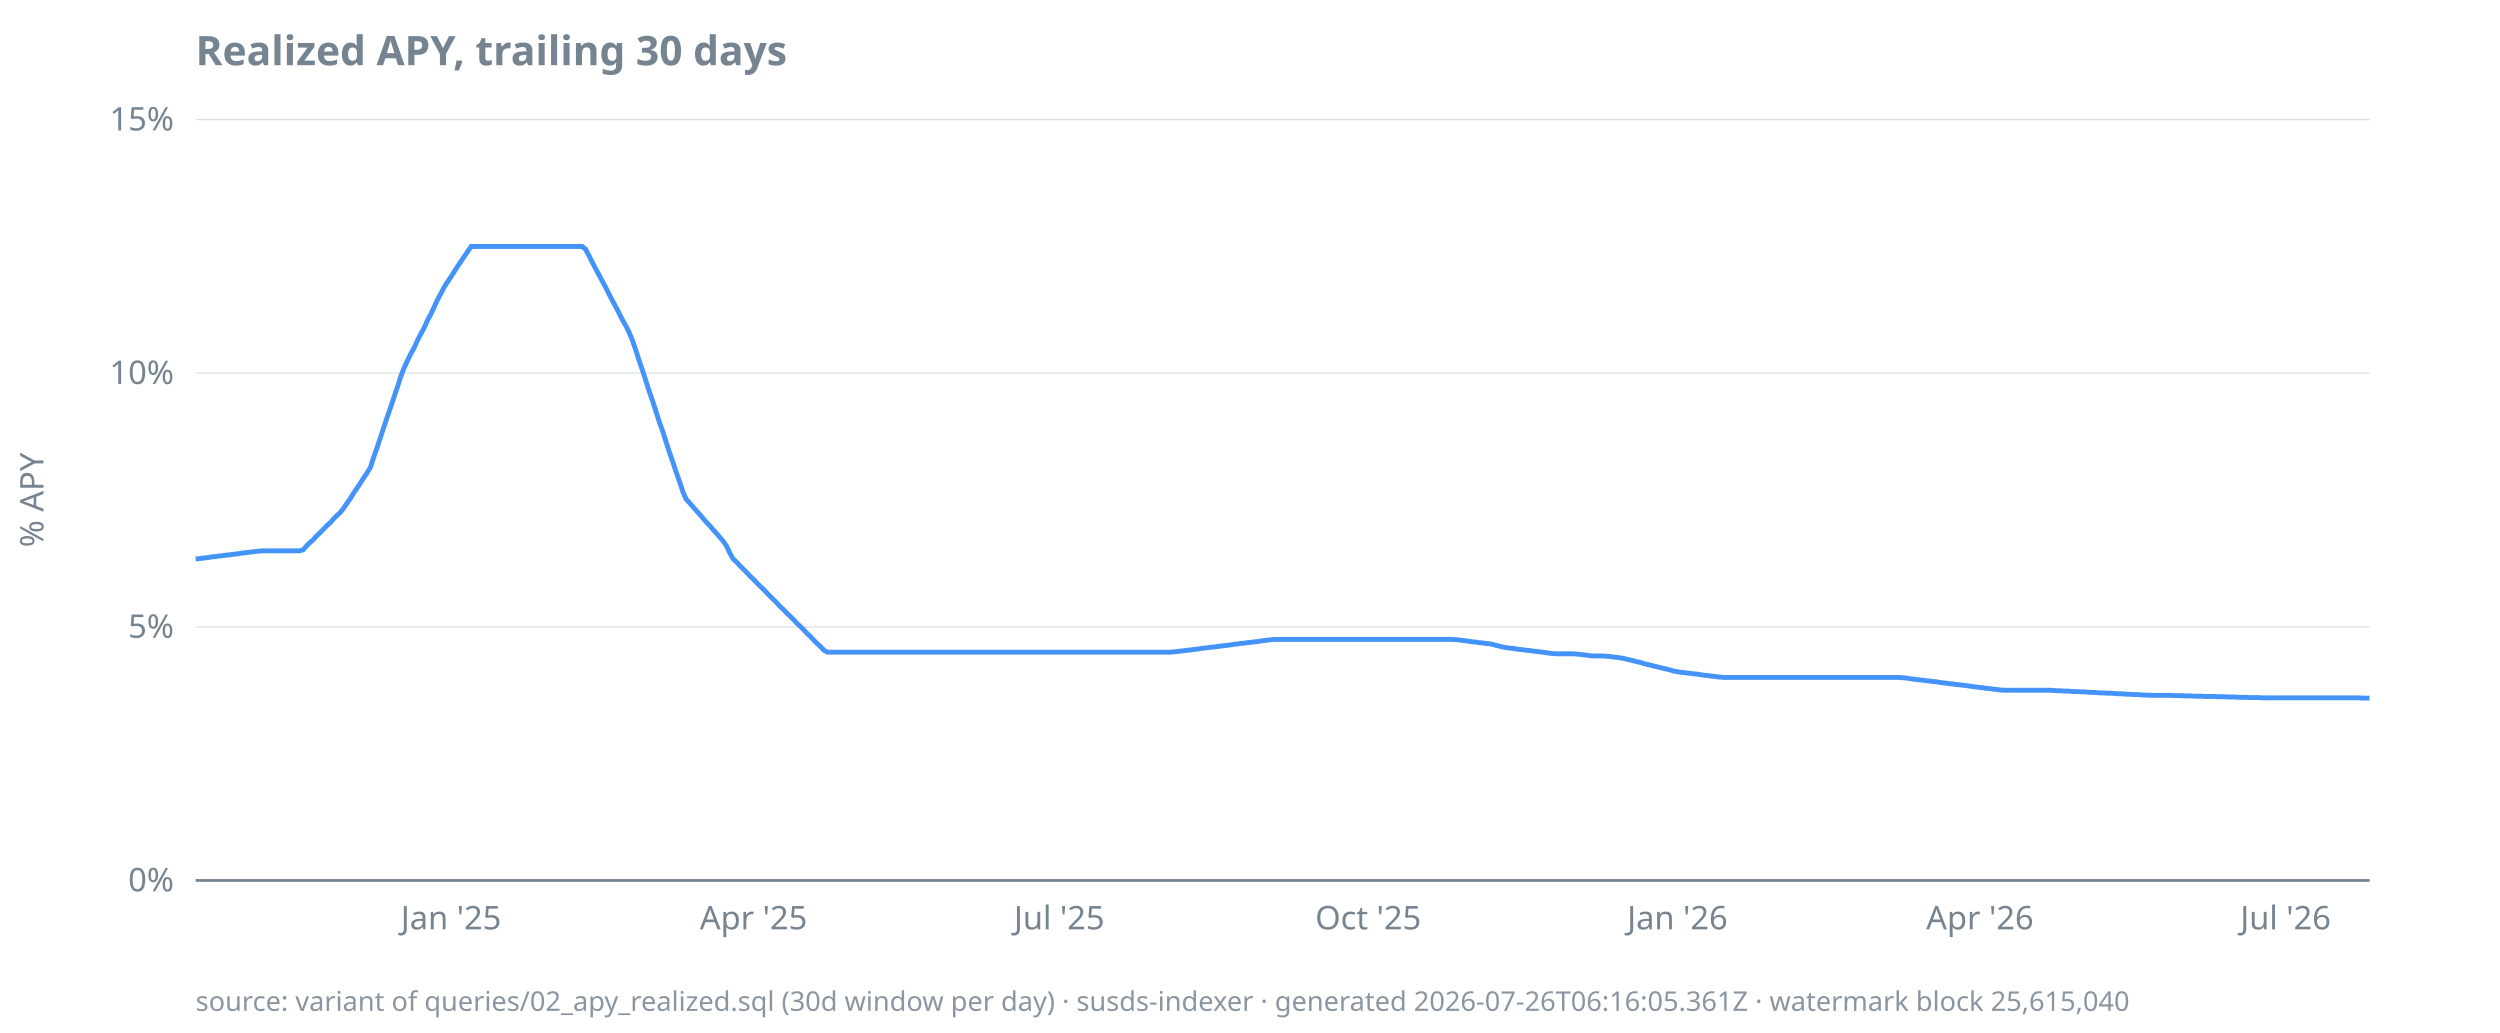
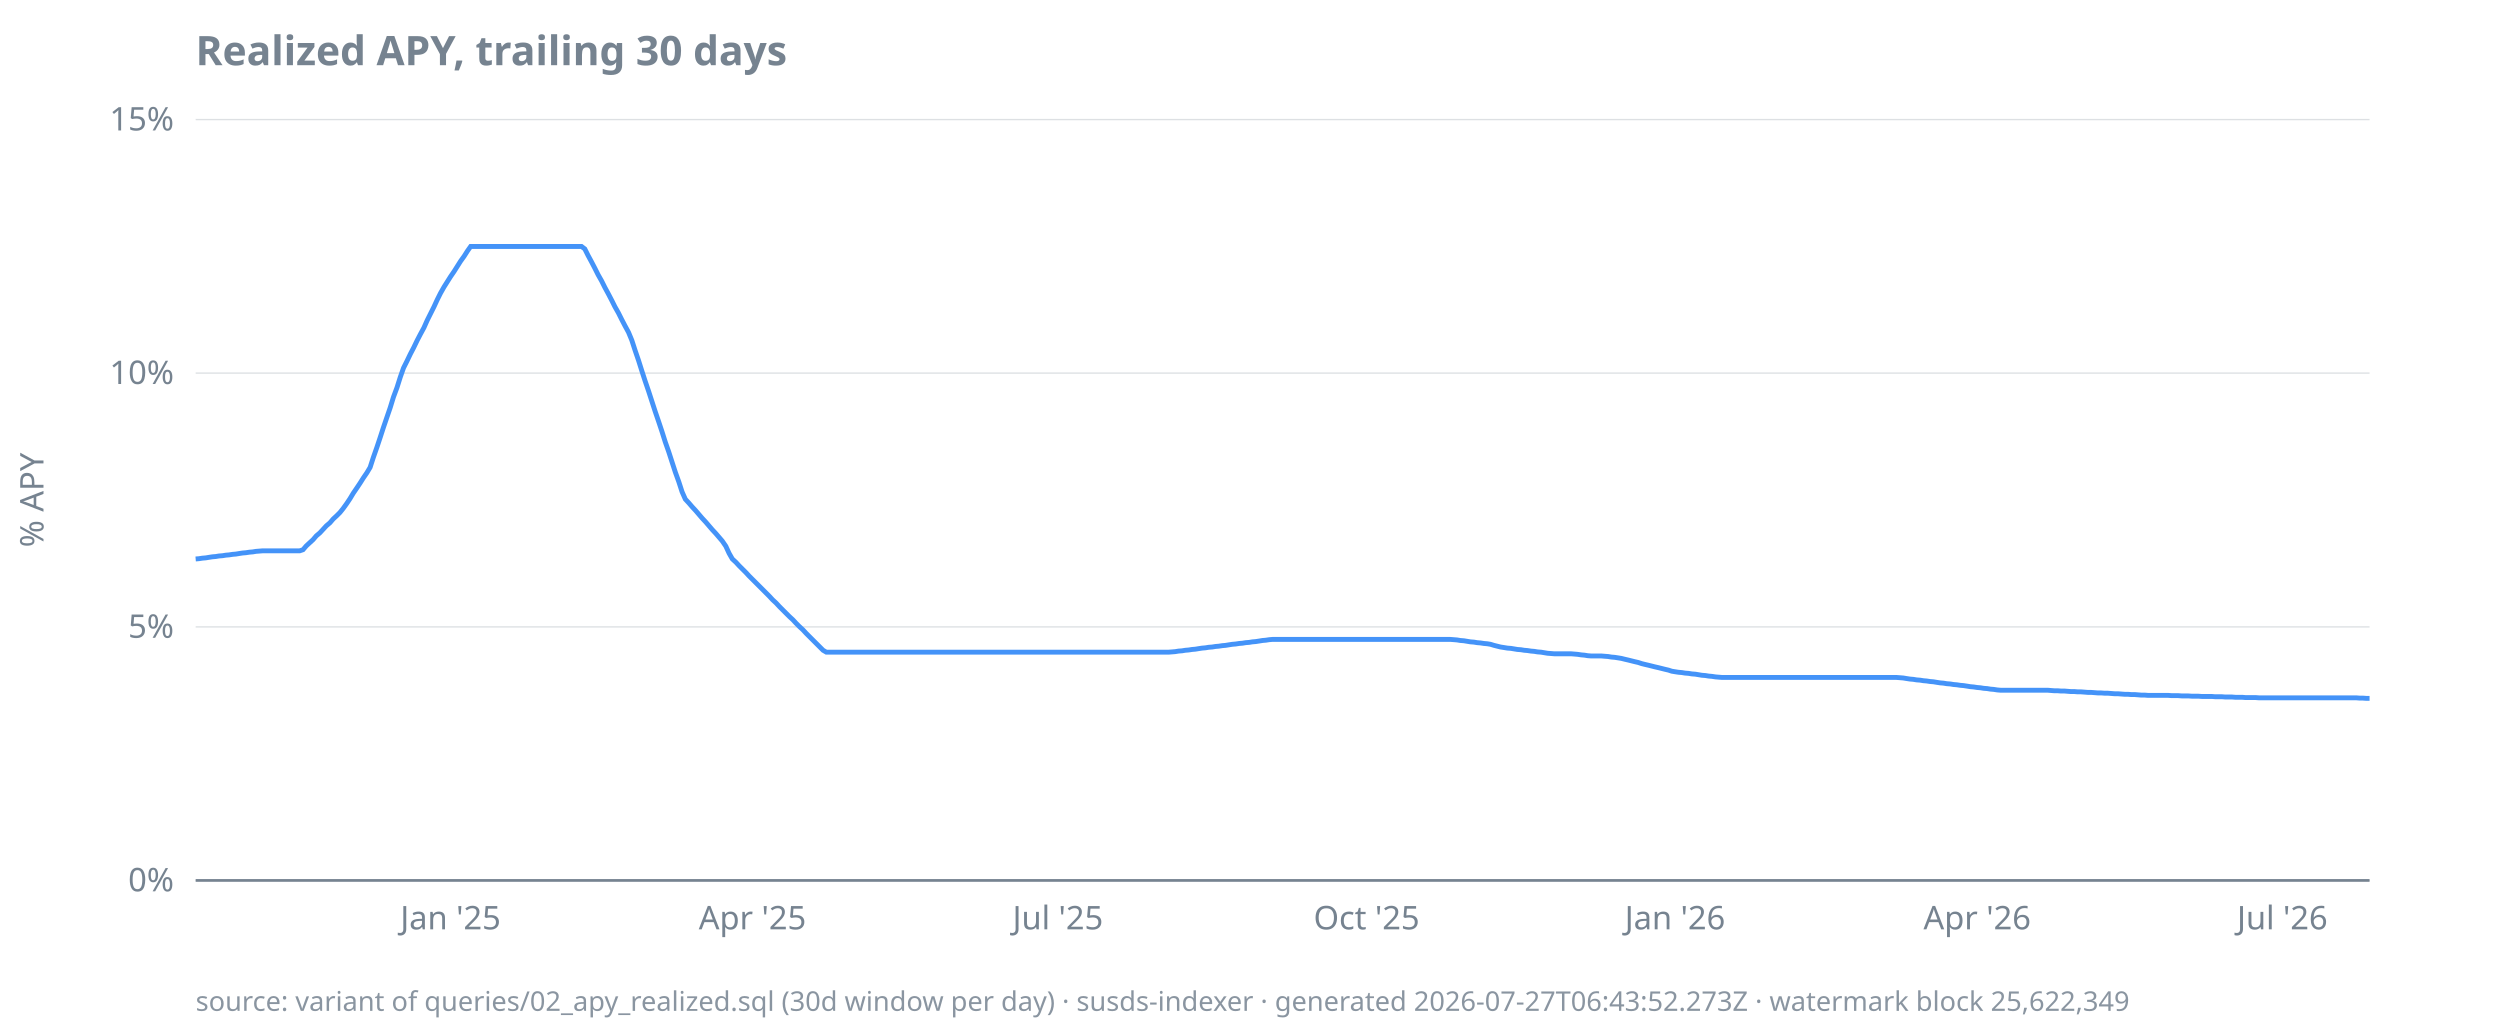
<svg xmlns="http://www.w3.org/2000/svg" width="920" height="380" viewBox="0 0 920 380">
  <style>
  text { font-family: ui-sans-serif, system-ui, sans-serif; font-size: 12px; fill: #768390; }
  .title { font-size: 15px; font-weight: 600; fill: #768390; }
  .footer { font-size: 10px; fill: #768390; opacity: 0.85; }
  .axis { stroke: #768390; stroke-width: 1; }
  .grid { stroke: #768390; stroke-width: 0.5; opacity: 0.25; }
  .line { stroke: #4493f8; stroke-width: 1.8; fill: none; }
  .pos { fill: #3fb950; }
  .neg { fill: #f85149; }
  @media (prefers-color-scheme: dark) {
    text, .title, .footer { fill: #9198a1; }
  }
</style>
  <text class="title" x="72" y="24">Realized APY, trailing 30 days</text>
  <text transform="rotate(-90)" x="-184" y="16" text-anchor="middle">% APY</text>
  <line class="grid" x1="72" x2="872" y1="324.0" y2="324.0" />
  <line class="grid" x1="72" x2="872" y1="230.7" y2="230.7" />
  <line class="grid" x1="72" x2="872" y1="137.3" y2="137.3" />
  <line class="grid" x1="72" x2="872" y1="44.0" y2="44.0" />
  <line class="axis" x1="72" x2="872" y1="324.0" y2="324.0" />
  <text x="64" y="328.0" text-anchor="end">0%</text>
  <text x="64" y="234.7" text-anchor="end">5%</text>
  <text x="64" y="141.3" text-anchor="end">10%</text>
  <text x="64" y="48.0" text-anchor="end">15%</text>
-   <text x="166.0" y="342" text-anchor="middle">Jan '25</text>
-   <text x="277.3" y="342" text-anchor="middle">Apr '25</text>
-   <text x="389.8" y="342" text-anchor="middle">Jul '25</text>
-   <text x="503.5" y="342" text-anchor="middle">Oct '25</text>
-   <text x="617.3" y="342" text-anchor="middle">Jan '26</text>
-   <text x="728.6" y="342" text-anchor="middle">Apr '26</text>
-   <text x="841.1" y="342" text-anchor="middle">Jul '26</text>
-   <path class="line" d="M72.0,205.7L73.2,205.6L74.5,205.4L75.7,205.3L76.9,205.1L78.2,204.9L79.4,204.8L80.7,204.6L81.9,204.5L83.1,204.3L84.4,204.2L85.6,204.0L86.8,203.9L88.1,203.7L89.3,203.5L90.5,203.4L91.8,203.2L93.0,203.1L94.3,202.9L95.5,202.8L96.7,202.7L98.0,202.7L99.2,202.7L100.4,202.7L101.7,202.7L102.9,202.7L104.1,202.7L105.4,202.7L106.6,202.7L107.9,202.7L109.1,202.7L110.3,202.7L111.6,202.3L112.8,200.9L114.0,199.7L115.3,198.6L116.5,197.2L117.7,196.1L119.0,194.8L120.2,193.5L121.5,192.4L122.7,191.0L123.9,189.8L125.2,188.6L126.4,187.1L127.6,185.3L128.9,183.5L130.1,181.5L131.4,179.6L132.6,177.8L133.8,175.9L135.1,174.0L136.3,172.0L137.5,168.3L138.8,164.6L140.0,161.0L141.2,157.3L142.5,153.5L143.7,150.0L145.0,146.1L146.2,142.6L147.4,138.8L148.7,135.4L149.9,132.8L151.1,130.3L152.4,128.0L153.6,125.3L154.8,123.0L156.1,120.6L157.3,117.9L158.6,115.5L159.8,112.9L161.0,110.3L162.3,107.9L163.5,105.6L164.7,103.7L166.0,101.8L167.2,99.9L168.4,98.0L169.7,96.1L170.9,94.3L172.2,92.4L173.4,90.7L174.6,90.7L175.9,90.7L177.1,90.7L178.3,90.7L179.6,90.7L180.8,90.7L182.0,90.7L183.3,90.7L184.5,90.7L185.8,90.7L187.0,90.7L188.2,90.7L189.5,90.7L190.7,90.7L191.9,90.7L193.2,90.7L194.4,90.7L195.6,90.7L196.9,90.7L198.1,90.7L199.4,90.7L200.6,90.7L201.8,90.7L203.1,90.7L204.3,90.7L205.5,90.7L206.8,90.7L208.0,90.7L209.2,90.7L210.5,90.7L211.7,90.7L213.0,90.7L214.2,90.7L215.4,91.6L216.7,94.0L217.9,96.4L219.1,98.7L220.4,101.1L221.6,103.4L222.9,105.8L224.1,108.2L225.3,110.5L226.6,112.9L227.8,115.2L229.0,117.6L230.3,119.9L231.5,122.3L232.7,125.2L234.0,128.9L235.2,132.7L236.5,136.5L237.7,140.2L238.9,144.0L240.2,147.7L241.4,151.4L242.6,155.2L243.9,158.8L245.1,162.6L246.3,166.3L247.6,170.0L248.8,173.7L250.1,177.3L251.3,181.0L252.5,183.7L253.8,185.1L255.0,186.5L256.2,187.9L257.5,189.3L258.7,190.7L259.9,192.1L261.2,193.5L262.4,194.9L263.7,196.3L264.9,197.7L266.1,199.1L267.4,201.0L268.6,203.6L269.8,205.7L271.1,206.9L272.3,208.2L273.5,209.4L274.8,210.7L276.0,212.0L277.3,213.2L278.5,214.5L279.7,215.7L281.0,216.9L282.2,218.2L283.4,219.4L284.7,220.7L285.9,221.9L287.1,223.2L288.4,224.4L289.6,225.7L290.9,226.9L292.1,228.1L293.3,229.4L294.6,230.6L295.8,231.8L297.0,233.1L298.3,234.3L299.5,235.6L300.7,236.8L302.0,238.0L303.2,239.3L304.5,240.0L305.7,240.0L306.9,240.0L308.2,240.0L309.4,240.0L310.6,240.0L311.9,240.0L313.1,240.0L314.3,240.0L315.6,240.0L316.8,240.0L318.1,240.0L319.3,240.0L320.5,240.0L321.8,240.0L323.0,240.0L324.2,240.0L325.5,240.0L326.7,240.0L328.0,240.0L329.2,240.0L330.4,240.0L331.7,240.0L332.9,240.0L334.1,240.0L335.4,240.0L336.6,240.0L337.8,240.0L339.1,240.0L340.3,240.0L341.6,240.0L342.8,240.0L344.0,240.0L345.3,240.0L346.5,240.0L347.7,240.0L349.0,240.0L350.2,240.0L351.4,240.0L352.7,240.0L353.9,240.0L355.2,240.0L356.4,240.0L357.6,240.0L358.9,240.0L360.1,240.0L361.3,240.0L362.6,240.0L363.8,240.0L365.0,240.0L366.3,240.0L367.5,240.0L368.8,240.0L370.0,240.0L371.2,240.0L372.5,240.0L373.7,240.0L374.9,240.0L376.2,240.0L377.4,240.0L378.6,240.0L379.9,240.0L381.1,240.0L382.4,240.0L383.6,240.0L384.8,240.0L386.1,240.0L387.3,240.0L388.5,240.0L389.8,240.0L391.0,240.0L392.2,240.0L393.5,240.0L394.7,240.0L396.0,240.0L397.2,240.0L398.4,240.0L399.7,240.0L400.9,240.0L402.1,240.0L403.4,240.0L404.6,240.0L405.8,240.0L407.1,240.0L408.3,240.0L409.6,240.0L410.8,240.0L412.0,240.0L413.3,240.0L414.5,240.0L415.7,240.0L417.0,240.0L418.2,240.0L419.4,240.0L420.7,240.0L421.9,240.0L423.2,240.0L424.4,240.0L425.6,240.0L426.9,240.0L428.1,240.0L429.3,240.0L430.6,240.0L431.8,239.9L433.1,239.8L434.3,239.6L435.5,239.5L436.8,239.3L438.0,239.2L439.2,239.0L440.5,238.9L441.7,238.7L442.9,238.5L444.2,238.4L445.4,238.2L446.7,238.1L447.9,237.9L449.1,237.8L450.4,237.6L451.6,237.5L452.8,237.3L454.1,237.1L455.3,237.0L456.5,236.8L457.8,236.7L459.0,236.5L460.3,236.4L461.5,236.2L462.7,236.1L464.0,235.9L465.2,235.7L466.4,235.6L467.7,235.4L468.9,235.3L470.1,235.3L471.4,235.3L472.6,235.3L473.9,235.3L475.1,235.3L476.3,235.3L477.6,235.3L478.8,235.3L480.0,235.3L481.3,235.3L482.5,235.3L483.7,235.3L485.0,235.3L486.2,235.3L487.5,235.3L488.7,235.3L489.9,235.3L491.2,235.3L492.4,235.3L493.6,235.3L494.9,235.3L496.1,235.3L497.3,235.3L498.6,235.3L499.8,235.3L501.1,235.3L502.3,235.3L503.5,235.3L504.8,235.3L506.0,235.3L507.2,235.3L508.5,235.3L509.7,235.3L510.9,235.3L512.2,235.3L513.4,235.3L514.7,235.3L515.9,235.3L517.1,235.3L518.4,235.3L519.6,235.3L520.8,235.3L522.1,235.3L523.3,235.3L524.6,235.3L525.8,235.3L527.0,235.3L528.3,235.3L529.5,235.3L530.7,235.3L532.0,235.3L533.2,235.3L534.4,235.3L535.7,235.4L536.9,235.5L538.2,235.7L539.4,235.8L540.6,236.0L541.9,236.2L543.1,236.3L544.3,236.5L545.6,236.6L546.8,236.8L548.0,236.9L549.3,237.1L550.5,237.5L551.8,237.8L553.0,238.1L554.2,238.3L555.5,238.5L556.7,238.6L557.9,238.8L559.2,239.0L560.4,239.1L561.6,239.3L562.9,239.4L564.1,239.6L565.4,239.7L566.6,239.9L567.8,240.0L569.1,240.2L570.3,240.4L571.5,240.5L572.8,240.6L574.0,240.6L575.2,240.6L576.5,240.6L577.7,240.6L579.0,240.6L580.2,240.7L581.4,240.8L582.7,241.0L583.9,241.1L585.1,241.3L586.4,241.4L587.6,241.4L588.8,241.4L590.1,241.4L591.3,241.5L592.6,241.6L593.8,241.8L595.0,241.9L596.3,242.1L597.5,242.3L598.7,242.6L600.0,242.9L601.2,243.2L602.4,243.5L603.7,243.8L604.9,244.2L606.2,244.5L607.4,244.8L608.6,245.1L609.9,245.4L611.1,245.7L612.3,246.0L613.6,246.3L614.8,246.6L616.0,247.0L617.3,247.2L618.5,247.4L619.8,247.5L621.0,247.7L622.2,247.8L623.5,248.0L624.7,248.1L625.9,248.3L627.2,248.5L628.4,248.6L629.7,248.8L630.9,248.9L632.1,249.1L633.4,249.2L634.6,249.3L635.8,249.3L637.1,249.3L638.3,249.3L639.5,249.3L640.8,249.3L642.0,249.3L643.3,249.3L644.5,249.3L645.7,249.3L647.0,249.3L648.2,249.3L649.4,249.3L650.7,249.3L651.9,249.3L653.1,249.3L654.4,249.3L655.6,249.3L656.9,249.3L658.1,249.3L659.3,249.3L660.6,249.3L661.8,249.3L663.0,249.3L664.3,249.3L665.5,249.3L666.7,249.3L668.0,249.3L669.2,249.3L670.5,249.3L671.7,249.3L672.9,249.3L674.2,249.3L675.4,249.3L676.6,249.3L677.9,249.3L679.1,249.3L680.3,249.3L681.6,249.3L682.8,249.3L684.1,249.3L685.3,249.3L686.5,249.3L687.8,249.3L689.0,249.3L690.2,249.3L691.5,249.3L692.7,249.3L693.9,249.3L695.2,249.3L696.4,249.3L697.7,249.3L698.9,249.3L700.1,249.4L701.4,249.5L702.6,249.7L703.8,249.9L705.1,250.0L706.3,250.2L707.5,250.3L708.8,250.5L710.0,250.6L711.3,250.8L712.5,250.9L713.7,251.1L715.0,251.3L716.2,251.4L717.4,251.6L718.7,251.7L719.9,251.9L721.1,252.0L722.4,252.2L723.6,252.3L724.9,252.5L726.1,252.7L727.3,252.8L728.6,253.0L729.8,253.1L731.0,253.3L732.3,253.4L733.5,253.6L734.8,253.7L736.0,253.9L737.2,254.0L738.5,254.0L739.7,254.0L740.9,254.0L742.2,254.0L743.4,254.0L744.6,254.0L745.9,254.0L747.1,254.0L748.4,254.0L749.6,254.0L750.8,254.0L752.1,254.0L753.3,254.0L754.5,254.0L755.8,254.1L757.0,254.2L758.2,254.2L759.5,254.3L760.7,254.3L762.0,254.4L763.2,254.5L764.4,254.5L765.7,254.6L766.9,254.6L768.1,254.7L769.4,254.8L770.6,254.8L771.8,254.9L773.1,255.0L774.3,255.0L775.6,255.1L776.8,255.1L778.0,255.2L779.3,255.3L780.5,255.3L781.7,255.4L783.0,255.5L784.2,255.5L785.4,255.6L786.7,255.6L787.9,255.7L789.2,255.8L790.4,255.8L791.6,255.9L792.9,255.9L794.1,255.9L795.3,255.9L796.6,255.9L797.8,255.9L799.0,255.9L800.3,256.0L801.5,256.0L802.8,256.0L804.0,256.1L805.2,256.1L806.5,256.1L807.7,256.2L808.9,256.2L810.2,256.2L811.4,256.3L812.6,256.3L813.9,256.3L815.1,256.3L816.4,256.4L817.6,256.4L818.8,256.4L820.1,256.5L821.3,256.5L822.5,256.5L823.8,256.6L825.0,256.6L826.3,256.6L827.5,256.7L828.7,256.7L830.0,256.7L831.2,256.7L832.4,256.8L833.7,256.8L834.9,256.8L836.1,256.8L837.4,256.8L838.6,256.8L839.9,256.8L841.1,256.8L842.3,256.8L843.6,256.8L844.8,256.8L846.0,256.8L847.3,256.8L848.5,256.8L849.7,256.8L851.0,256.8L852.2,256.8L853.5,256.8L854.7,256.8L855.9,256.8L857.2,256.8L858.4,256.8L859.6,256.8L860.9,256.8L862.1,256.8L863.3,256.8L864.6,256.8L865.8,256.8L867.1,256.8L868.3,256.8L869.5,256.9L870.8,256.9L872.0,256.9" />
-   <text class="footer" x="72" y="372">source: variant of queries/02_apy_realized.sql (30d window per day) · susds-indexer · generated 2026-07-26T06:16:05.361Z · watermark block 25,615,040</text>
+   <text x="165.8" y="342" text-anchor="middle">Jan '25</text>
+   <text x="276.9" y="342" text-anchor="middle">Apr '25</text>
+   <text x="389.3" y="342" text-anchor="middle">Jul '25</text>
+   <text x="502.9" y="342" text-anchor="middle">Oct '25</text>
+   <text x="616.4" y="342" text-anchor="middle">Jan '26</text>
+   <text x="727.6" y="342" text-anchor="middle">Apr '26</text>
+   <text x="839.9" y="342" text-anchor="middle">Jul '26</text>
+   <path class="line" d="M72.0,205.7L73.2,205.6L74.5,205.4L75.7,205.3L76.9,205.1L78.2,204.9L79.4,204.8L80.6,204.6L81.9,204.5L83.1,204.3L84.3,204.2L85.6,204.0L86.8,203.9L88.0,203.7L89.3,203.5L90.5,203.4L91.8,203.2L93.0,203.1L94.2,202.9L95.5,202.8L96.7,202.7L97.9,202.7L99.2,202.7L100.4,202.7L101.6,202.7L102.9,202.7L104.1,202.7L105.3,202.7L106.6,202.7L107.8,202.7L109.0,202.7L110.3,202.7L111.5,202.3L112.7,200.9L114.0,199.7L115.2,198.6L116.4,197.2L117.7,196.1L118.9,194.8L120.1,193.5L121.4,192.4L122.6,191.0L123.9,189.8L125.1,188.6L126.3,187.1L127.6,185.3L128.8,183.5L130.0,181.5L131.3,179.6L132.5,177.8L133.7,175.9L135.0,174.0L136.2,172.0L137.4,168.3L138.7,164.6L139.9,161.0L141.1,157.3L142.4,153.5L143.6,150.0L144.8,146.1L146.1,142.6L147.3,138.8L148.5,135.4L149.8,132.8L151.0,130.3L152.2,128.0L153.5,125.3L154.7,123.0L156.0,120.6L157.2,117.9L158.4,115.5L159.7,112.9L160.9,110.3L162.1,107.9L163.4,105.6L164.6,103.7L165.8,101.8L167.1,99.9L168.3,98.0L169.5,96.1L170.8,94.3L172.0,92.4L173.2,90.7L174.5,90.7L175.7,90.7L176.9,90.7L178.2,90.7L179.4,90.7L180.6,90.7L181.9,90.7L183.1,90.7L184.3,90.7L185.6,90.7L186.8,90.7L188.0,90.7L189.3,90.7L190.5,90.7L191.8,90.7L193.0,90.7L194.2,90.7L195.5,90.7L196.7,90.7L197.9,90.7L199.2,90.7L200.4,90.7L201.6,90.7L202.9,90.7L204.1,90.7L205.3,90.7L206.6,90.7L207.8,90.7L209.0,90.7L210.3,90.7L211.5,90.7L212.7,90.7L214.0,90.7L215.2,91.6L216.4,94.0L217.7,96.4L218.9,98.7L220.1,101.1L221.4,103.4L222.6,105.8L223.9,108.2L225.1,110.5L226.3,112.9L227.6,115.2L228.8,117.6L230.0,119.9L231.3,122.3L232.5,125.2L233.7,128.9L235.0,132.7L236.2,136.5L237.4,140.2L238.7,144.0L239.9,147.7L241.1,151.4L242.4,155.2L243.6,158.8L244.8,162.6L246.1,166.3L247.3,170.0L248.5,173.7L249.8,177.3L251.0,181.0L252.2,183.7L253.5,185.1L254.7,186.5L256.0,187.9L257.2,189.3L258.4,190.7L259.7,192.1L260.9,193.5L262.1,194.9L263.4,196.3L264.6,197.7L265.8,199.1L267.1,201.0L268.3,203.6L269.5,205.7L270.8,206.9L272.0,208.2L273.2,209.4L274.5,210.7L275.7,212.0L276.9,213.2L278.2,214.5L279.4,215.7L280.6,216.9L281.9,218.2L283.1,219.4L284.3,220.7L285.6,221.9L286.8,223.2L288.0,224.4L289.3,225.7L290.5,226.9L291.8,228.1L293.0,229.4L294.2,230.6L295.5,231.8L296.7,233.1L297.9,234.3L299.2,235.6L300.4,236.8L301.6,238.0L302.9,239.3L304.1,240.0L305.3,240.0L306.6,240.0L307.8,240.0L309.0,240.0L310.3,240.0L311.5,240.0L312.7,240.0L314.0,240.0L315.2,240.0L316.4,240.0L317.7,240.0L318.9,240.0L320.1,240.0L321.4,240.0L322.6,240.0L323.9,240.0L325.1,240.0L326.3,240.0L327.6,240.0L328.8,240.0L330.0,240.0L331.3,240.0L332.5,240.0L333.7,240.0L335.0,240.0L336.2,240.0L337.4,240.0L338.7,240.0L339.9,240.0L341.1,240.0L342.4,240.0L343.6,240.0L344.8,240.0L346.1,240.0L347.3,240.0L348.5,240.0L349.8,240.0L351.0,240.0L352.2,240.0L353.5,240.0L354.7,240.0L356.0,240.0L357.2,240.0L358.4,240.0L359.7,240.0L360.9,240.0L362.1,240.0L363.4,240.0L364.6,240.0L365.8,240.0L367.1,240.0L368.3,240.0L369.5,240.0L370.8,240.0L372.0,240.0L373.2,240.0L374.5,240.0L375.7,240.0L376.9,240.0L378.2,240.0L379.4,240.0L380.6,240.0L381.9,240.0L383.1,240.0L384.3,240.0L385.6,240.0L386.8,240.0L388.0,240.0L389.3,240.0L390.5,240.0L391.8,240.0L393.0,240.0L394.2,240.0L395.5,240.0L396.7,240.0L397.9,240.0L399.2,240.0L400.4,240.0L401.6,240.0L402.9,240.0L404.1,240.0L405.3,240.0L406.6,240.0L407.8,240.0L409.0,240.0L410.3,240.0L411.5,240.0L412.7,240.0L414.0,240.0L415.2,240.0L416.4,240.0L417.7,240.0L418.9,240.0L420.1,240.0L421.4,240.0L422.6,240.0L423.9,240.0L425.1,240.0L426.3,240.0L427.6,240.0L428.8,240.0L430.0,240.0L431.3,239.9L432.5,239.8L433.7,239.6L435.0,239.5L436.2,239.3L437.4,239.2L438.7,239.0L439.9,238.9L441.1,238.7L442.4,238.5L443.6,238.4L444.8,238.2L446.1,238.1L447.3,237.9L448.5,237.8L449.8,237.6L451.0,237.5L452.2,237.3L453.5,237.1L454.7,237.0L456.0,236.8L457.2,236.7L458.4,236.5L459.7,236.4L460.9,236.2L462.1,236.1L463.4,235.9L464.6,235.7L465.8,235.6L467.1,235.4L468.3,235.3L469.5,235.3L470.8,235.3L472.0,235.3L473.2,235.3L474.5,235.3L475.7,235.3L476.9,235.3L478.2,235.3L479.4,235.3L480.6,235.3L481.9,235.3L483.1,235.3L484.3,235.3L485.6,235.3L486.8,235.3L488.0,235.3L489.3,235.3L490.5,235.3L491.8,235.3L493.0,235.3L494.2,235.3L495.5,235.3L496.7,235.3L497.9,235.3L499.2,235.3L500.4,235.3L501.6,235.3L502.9,235.3L504.1,235.3L505.3,235.3L506.6,235.3L507.8,235.3L509.0,235.3L510.3,235.3L511.5,235.3L512.7,235.3L514.0,235.3L515.2,235.3L516.4,235.3L517.7,235.3L518.9,235.3L520.1,235.3L521.4,235.3L522.6,235.3L523.9,235.3L525.1,235.3L526.3,235.3L527.6,235.3L528.8,235.3L530.0,235.3L531.3,235.3L532.5,235.3L533.7,235.3L535.0,235.4L536.2,235.5L537.4,235.7L538.7,235.8L539.9,236.0L541.1,236.2L542.4,236.3L543.6,236.5L544.8,236.6L546.1,236.8L547.3,236.9L548.5,237.1L549.8,237.5L551.0,237.8L552.2,238.1L553.5,238.3L554.7,238.5L556.0,238.6L557.2,238.8L558.4,239.0L559.7,239.1L560.9,239.3L562.1,239.4L563.4,239.6L564.6,239.7L565.8,239.9L567.1,240.0L568.3,240.2L569.5,240.4L570.8,240.5L572.0,240.6L573.2,240.6L574.5,240.6L575.7,240.6L576.9,240.6L578.2,240.6L579.4,240.7L580.6,240.8L581.9,241.0L583.1,241.1L584.3,241.3L585.6,241.4L586.8,241.4L588.0,241.4L589.3,241.4L590.5,241.5L591.8,241.6L593.0,241.8L594.2,241.9L595.5,242.1L596.7,242.3L597.9,242.6L599.2,242.9L600.4,243.2L601.6,243.5L602.9,243.8L604.1,244.2L605.3,244.5L606.6,244.8L607.8,245.1L609.0,245.4L610.3,245.7L611.5,246.0L612.7,246.3L614.0,246.6L615.2,247.0L616.4,247.2L617.7,247.4L618.9,247.5L620.1,247.7L621.4,247.8L622.6,248.0L623.9,248.1L625.1,248.3L626.3,248.5L627.6,248.6L628.8,248.8L630.0,248.9L631.3,249.1L632.5,249.2L633.7,249.3L635.0,249.3L636.2,249.3L637.4,249.3L638.7,249.3L639.9,249.3L641.1,249.3L642.4,249.3L643.6,249.3L644.8,249.3L646.1,249.3L647.3,249.3L648.5,249.3L649.8,249.3L651.0,249.3L652.2,249.3L653.5,249.3L654.7,249.3L656.0,249.3L657.2,249.3L658.4,249.3L659.7,249.3L660.9,249.3L662.1,249.3L663.4,249.3L664.6,249.3L665.8,249.3L667.1,249.3L668.3,249.3L669.5,249.3L670.8,249.3L672.0,249.3L673.2,249.3L674.5,249.3L675.7,249.3L676.9,249.3L678.2,249.3L679.4,249.3L680.6,249.3L681.9,249.3L683.1,249.3L684.3,249.3L685.6,249.3L686.8,249.3L688.0,249.3L689.3,249.3L690.5,249.3L691.8,249.3L693.0,249.3L694.2,249.3L695.5,249.3L696.7,249.3L697.9,249.3L699.2,249.4L700.4,249.5L701.6,249.7L702.9,249.9L704.1,250.0L705.3,250.2L706.6,250.3L707.8,250.5L709.0,250.6L710.3,250.8L711.5,250.9L712.7,251.1L714.0,251.3L715.2,251.4L716.4,251.6L717.7,251.7L718.9,251.9L720.1,252.0L721.4,252.2L722.6,252.3L723.9,252.5L725.1,252.7L726.3,252.8L727.6,253.0L728.8,253.1L730.0,253.3L731.3,253.4L732.5,253.6L733.7,253.7L735.0,253.9L736.2,254.0L737.4,254.0L738.7,254.0L739.9,254.0L741.1,254.0L742.4,254.0L743.6,254.0L744.8,254.0L746.1,254.0L747.3,254.0L748.5,254.0L749.8,254.0L751.0,254.0L752.2,254.0L753.5,254.0L754.7,254.1L756.0,254.2L757.2,254.2L758.4,254.3L759.7,254.3L760.9,254.4L762.1,254.5L763.4,254.5L764.6,254.6L765.8,254.6L767.1,254.7L768.3,254.8L769.5,254.8L770.8,254.9L772.0,255.0L773.2,255.0L774.5,255.1L775.7,255.1L776.9,255.2L778.2,255.3L779.4,255.3L780.6,255.4L781.9,255.5L783.1,255.5L784.3,255.6L785.6,255.6L786.8,255.7L788.0,255.8L789.3,255.8L790.5,255.9L791.8,255.9L793.0,255.9L794.2,255.9L795.5,255.9L796.7,255.9L797.9,255.9L799.2,256.0L800.4,256.0L801.6,256.0L802.9,256.1L804.1,256.1L805.3,256.1L806.6,256.2L807.8,256.2L809.0,256.2L810.3,256.3L811.5,256.3L812.7,256.3L814.0,256.3L815.2,256.4L816.4,256.4L817.7,256.4L818.9,256.5L820.1,256.5L821.4,256.5L822.6,256.6L823.9,256.6L825.1,256.6L826.3,256.7L827.6,256.7L828.8,256.7L830.0,256.7L831.3,256.8L832.5,256.8L833.7,256.8L835.0,256.8L836.2,256.8L837.4,256.8L838.7,256.8L839.9,256.8L841.1,256.8L842.4,256.8L843.6,256.8L844.8,256.8L846.1,256.8L847.3,256.8L848.5,256.8L849.8,256.8L851.0,256.8L852.2,256.8L853.5,256.8L854.7,256.8L856.0,256.8L857.2,256.8L858.4,256.8L859.7,256.8L860.9,256.8L862.1,256.8L863.4,256.8L864.6,256.8L865.8,256.8L867.1,256.8L868.3,256.9L869.5,256.9L870.8,257.0L872.0,257.0" />
+   <text class="footer" x="72" y="372">source: variant of queries/02_apy_realized.sql (30d window per day) · susds-indexer · generated 2026-07-27T06:43:52.273Z · watermark block 25,622,349</text>
</svg>
